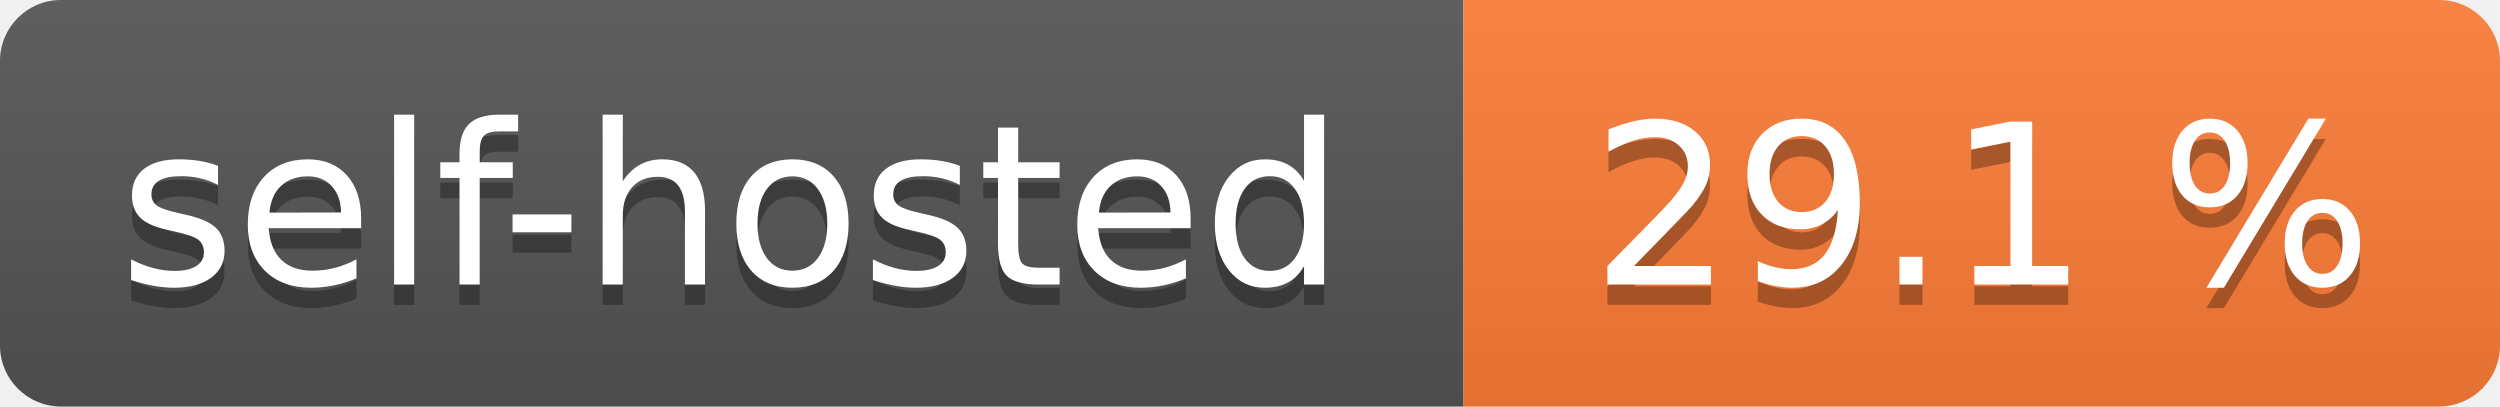
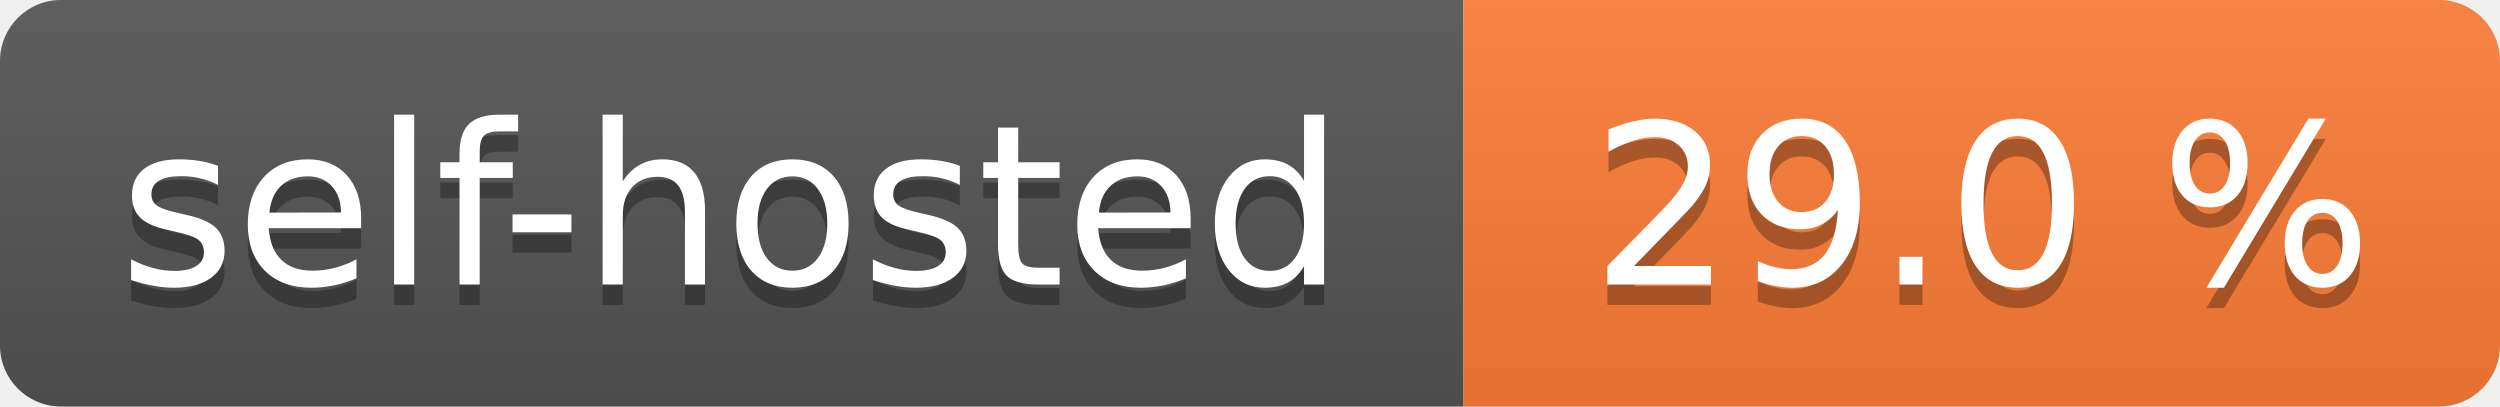
- <svg xmlns="http://www.w3.org/2000/svg" width="123" height="20" role="img" aria-label="self-hosted: 29.1 %">
+ <svg xmlns="http://www.w3.org/2000/svg" width="123" height="20" role="img" aria-label="self-hosted: 29.0 %">
  <linearGradient id="s" x2="0" y2="100%">
    <stop offset="0" stop-color="#bbb" stop-opacity=".1" />
    <stop offset="1" stop-opacity=".1" />
  </linearGradient>
  <clipPath id="r">
    <rect width="123" height="20" rx="3" fill="#fff" />
  </clipPath>
  <g clip-path="url(#r)">
    <rect width="72" height="20" fill="#555" />
    <rect x="72" width="51" height="20" fill="#fe7d37" />
    <rect width="123" height="20" fill="url(#s)" />
  </g>
  <g fill="#fff" text-anchor="middle" font-family="Verdana,Geneva,DejaVu Sans,sans-serif" text-rendering="geometricPrecision" font-size="110">
    <text aria-hidden="true" x="360.0" transform="scale(.1)" textLength="620" y="150" fill="#010101" fill-opacity=".3">self-hosted</text>
    <text x="360.0" transform="scale(.1)" textLength="620" y="140" fill="#fff">self-hosted</text>
-     <text aria-hidden="true" x="975.0" transform="scale(.1)" textLength="410" y="150" fill="#010101" fill-opacity=".3">29.1 %</text>
-     <text x="975.0" transform="scale(.1)" textLength="410" y="140" fill="#fff">29.1 %</text>
+     <text aria-hidden="true" x="975.0" transform="scale(.1)" textLength="410" y="150" fill="#010101" fill-opacity=".3">29.0 %</text>
+     <text x="975.0" transform="scale(.1)" textLength="410" y="140" fill="#fff">29.0 %</text>
  </g>
</svg>
